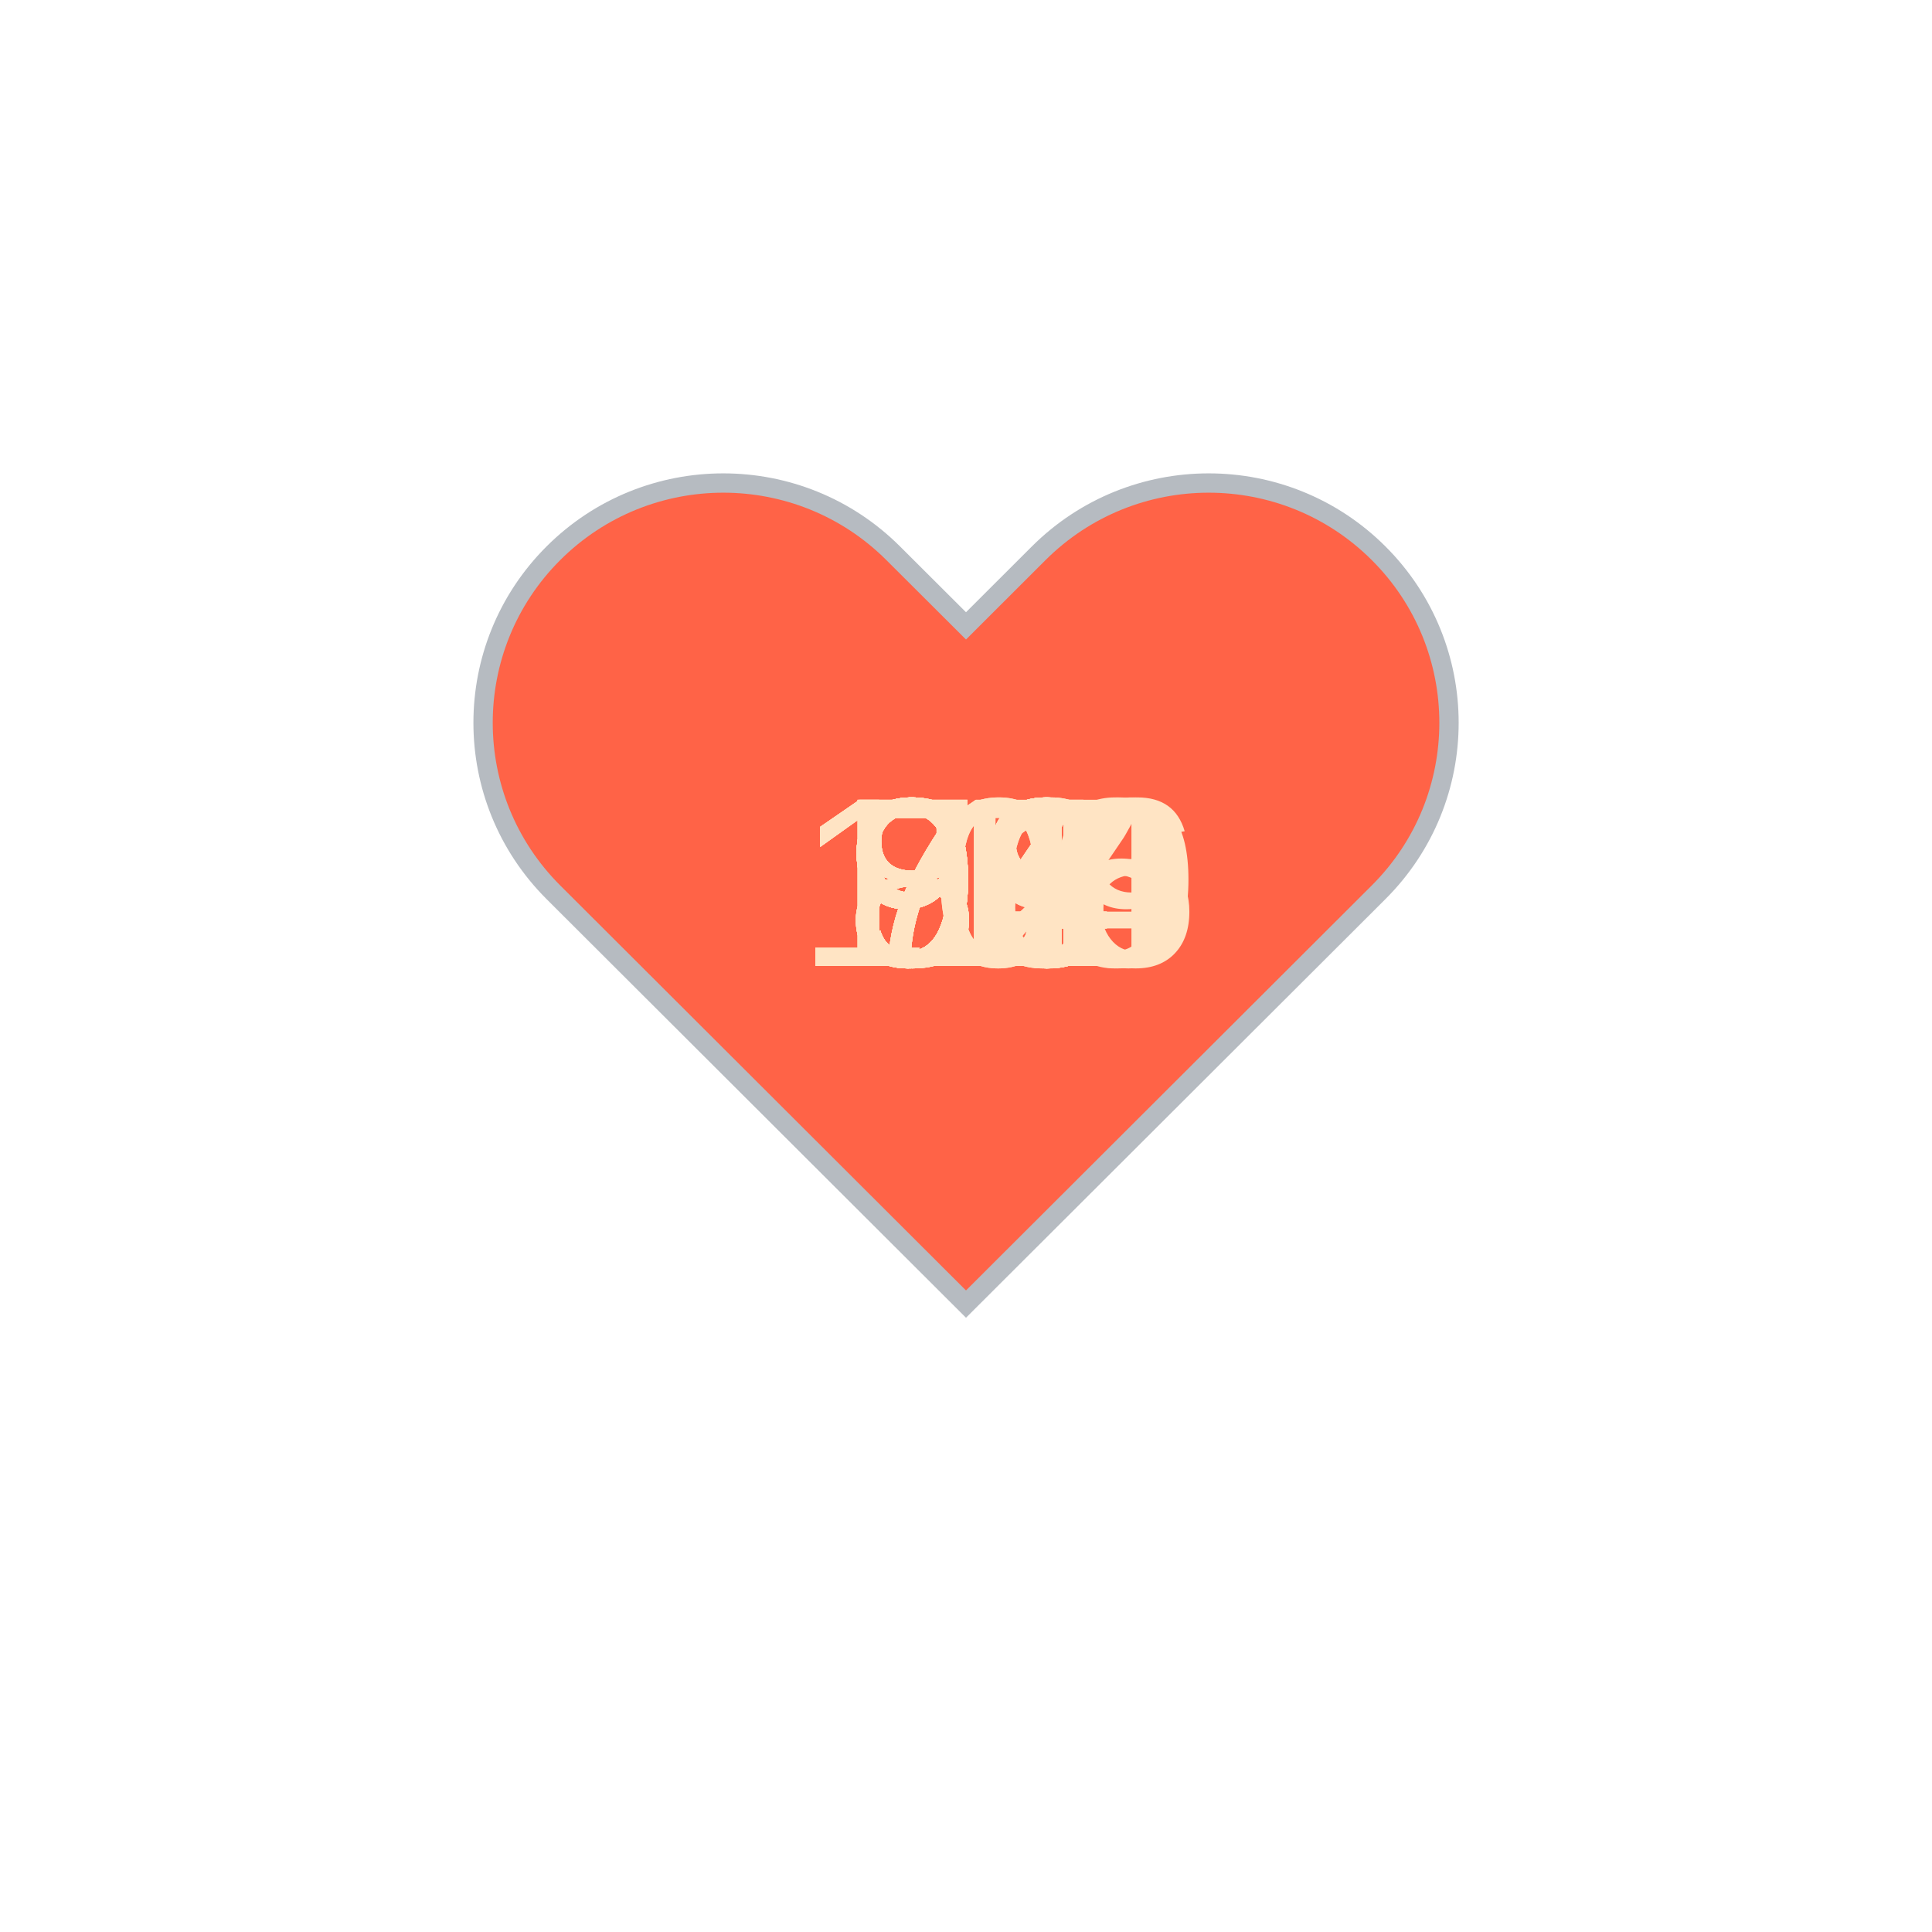
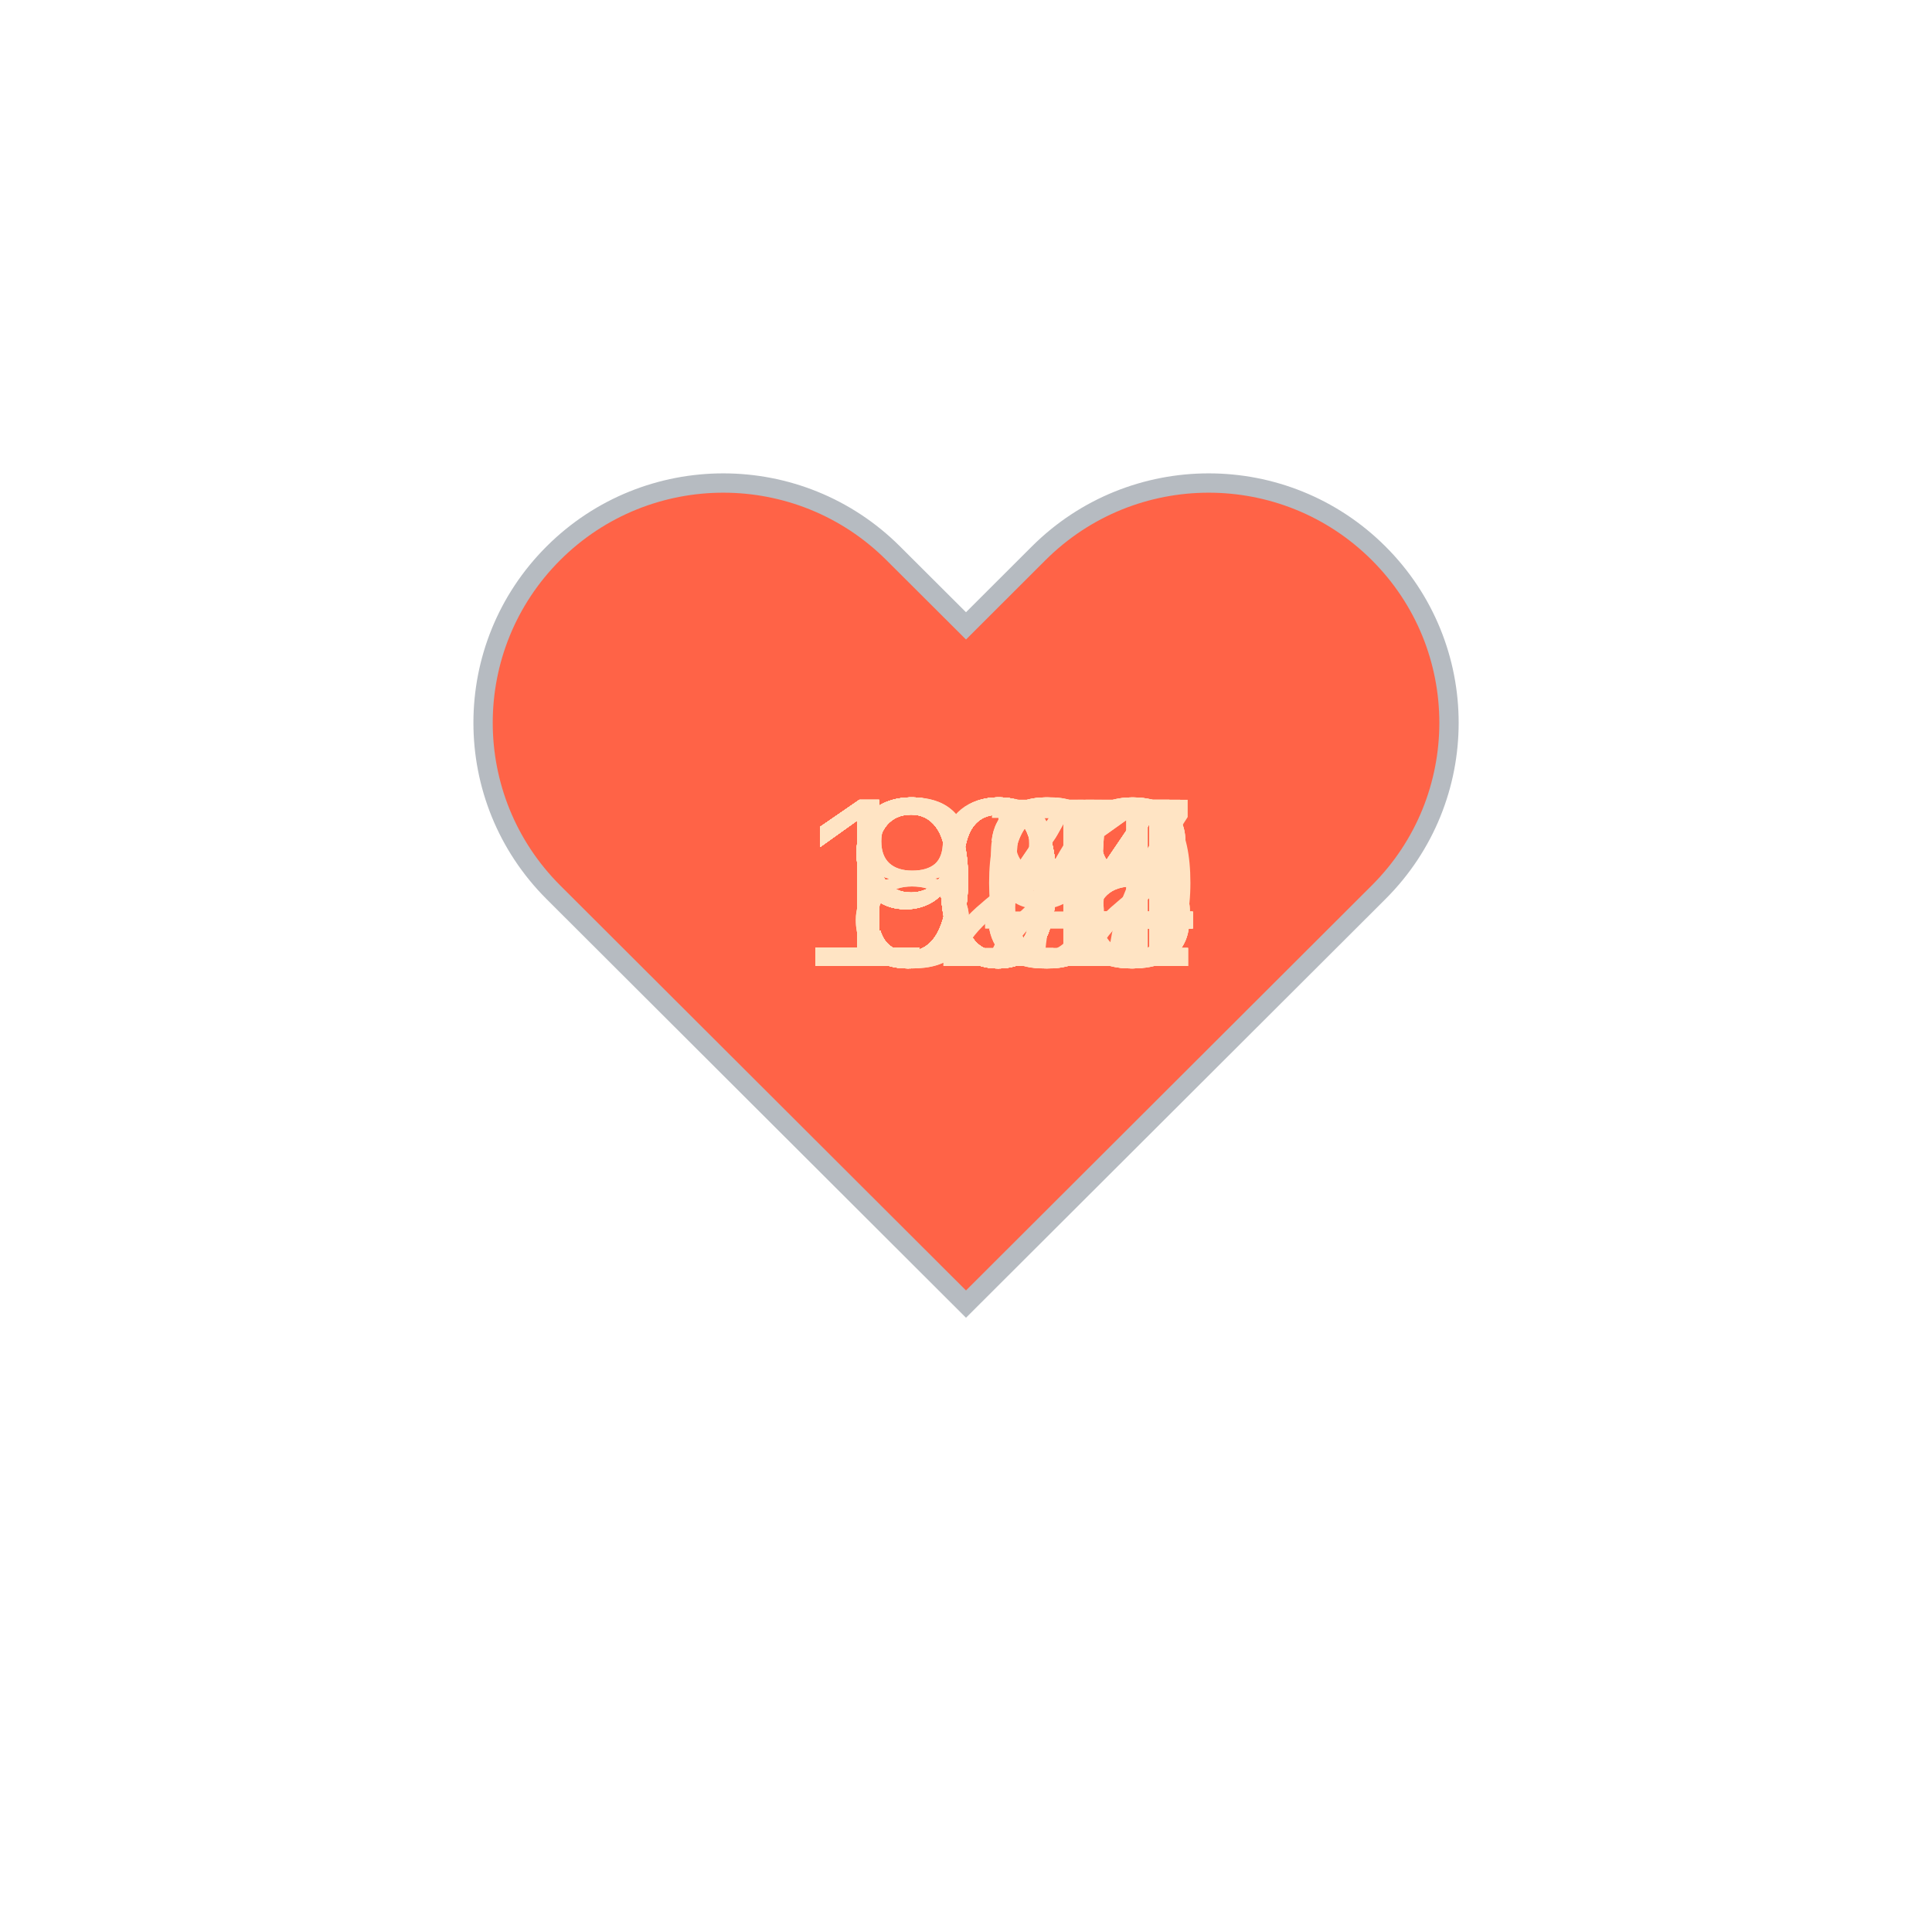
<svg xmlns="http://www.w3.org/2000/svg" baseProfile="full" height="150" version="1.1" viewBox="0,0,200,200" width="150">
  <defs />
  <g transform="translate(100 100)">
    <path d="M92.71,7.27L92.71,7.27c-9.71-9.69-25.46-9.69-35.18,0L50,14.79l-7.54-7.52C32.75-2.42,17-2.42,7.29,7.27v0 c-9.71,9.69-9.71,25.41,0,35.1L50,85l42.71-42.63C102.43,32.68,102.43,16.96,92.71,7.27z" fill="tomato" stroke="#B6BBC1" stroke-width="2" transform="translate(-50 -50)" />
    <animateTransform additive="sum" attributeName="transform" dur="1.2s" repeatCount="indefinite" type="scale" values="1; 1.5; 1.25; 1.5; 1.5; 1;" />
-     <text fill="bisque" style="font-size:25px; font-family:Arial" transform="translate(-12.5 0)">78<animate attributeName="visibility" dur="36.0s" keyTimes="0;0.03;0.07;0.1;0.13;0.17;0.2;0.23;0.27;0.3;0.33;0.37;0.4;0.43;0.47;0.5;0.53;0.57;0.6;0.63;0.67;0.7;0.73;0.77;0.8;0.83;0.87;0.9;0.93;0.97;1.0" repeatCount="indefinite" values="visible;hidden;hidden;hidden;hidden;hidden;hidden;hidden;hidden;hidden;hidden;hidden;hidden;hidden;hidden;hidden;hidden;hidden;hidden;hidden;hidden;hidden;hidden;hidden;hidden;hidden;hidden;hidden;hidden;hidden;hidden" />
+     <text fill="bisque" style="font-size:25px; font-family:Arial" transform="translate(-12.5 0)">96<animate attributeName="visibility" dur="36.0s" keyTimes="0;0.03;0.07;0.1;0.13;0.17;0.2;0.23;0.27;0.3;0.33;0.37;0.4;0.43;0.47;0.5;0.53;0.57;0.6;0.63;0.67;0.7;0.73;0.77;0.8;0.83;0.87;0.9;0.93;0.97;1.0" repeatCount="indefinite" values="visible;hidden;hidden;hidden;hidden;hidden;hidden;hidden;hidden;hidden;hidden;hidden;hidden;hidden;hidden;hidden;hidden;hidden;hidden;hidden;hidden;hidden;hidden;hidden;hidden;hidden;hidden;hidden;hidden;hidden;hidden" />
    </text>
-     <text fill="bisque" style="font-size:25px; font-family:Arial" transform="translate(-12.5 0)">73<animate attributeName="visibility" dur="36.0s" keyTimes="0;0.03;0.07;0.1;0.13;0.17;0.2;0.23;0.27;0.3;0.33;0.37;0.4;0.43;0.47;0.5;0.53;0.57;0.6;0.63;0.67;0.7;0.73;0.77;0.8;0.83;0.87;0.9;0.93;0.97;1.0" repeatCount="indefinite" values="hidden;visible;hidden;hidden;hidden;hidden;hidden;hidden;hidden;hidden;hidden;hidden;hidden;hidden;hidden;hidden;hidden;hidden;hidden;hidden;hidden;hidden;hidden;hidden;hidden;hidden;hidden;hidden;hidden;hidden;hidden" />
+     <text fill="bisque" style="font-size:25px; font-family:Arial" transform="translate(-17.5 0)">105<animate attributeName="visibility" dur="36.0s" keyTimes="0;0.03;0.07;0.1;0.13;0.17;0.2;0.23;0.27;0.3;0.33;0.37;0.4;0.43;0.47;0.5;0.53;0.57;0.6;0.63;0.67;0.7;0.73;0.77;0.8;0.83;0.87;0.9;0.93;0.97;1.0" repeatCount="indefinite" values="hidden;visible;hidden;hidden;hidden;hidden;hidden;hidden;hidden;hidden;hidden;hidden;hidden;hidden;hidden;hidden;hidden;hidden;hidden;hidden;hidden;hidden;hidden;hidden;hidden;hidden;hidden;hidden;hidden;hidden;hidden" />
    </text>
-     <text fill="bisque" style="font-size:25px; font-family:Arial" transform="translate(-12.5 0)">78<animate attributeName="visibility" dur="36.0s" keyTimes="0;0.03;0.07;0.1;0.13;0.17;0.2;0.23;0.27;0.3;0.33;0.37;0.4;0.43;0.47;0.5;0.53;0.57;0.6;0.63;0.67;0.7;0.73;0.77;0.8;0.83;0.87;0.9;0.93;0.97;1.0" repeatCount="indefinite" values="hidden;hidden;visible;hidden;hidden;hidden;hidden;hidden;hidden;hidden;hidden;hidden;hidden;hidden;hidden;hidden;hidden;hidden;hidden;hidden;hidden;hidden;hidden;hidden;hidden;hidden;hidden;hidden;hidden;hidden;hidden" />
+     <text fill="bisque" style="font-size:25px; font-family:Arial" transform="translate(-17.5 0)">104<animate attributeName="visibility" dur="36.0s" keyTimes="0;0.03;0.07;0.1;0.13;0.17;0.2;0.23;0.27;0.3;0.33;0.37;0.4;0.43;0.47;0.5;0.53;0.57;0.6;0.63;0.67;0.7;0.73;0.77;0.8;0.83;0.87;0.9;0.93;0.97;1.0" repeatCount="indefinite" values="hidden;hidden;visible;hidden;hidden;hidden;hidden;hidden;hidden;hidden;hidden;hidden;hidden;hidden;hidden;hidden;hidden;hidden;hidden;hidden;hidden;hidden;hidden;hidden;hidden;hidden;hidden;hidden;hidden;hidden;hidden" />
    </text>
-     <text fill="bisque" style="font-size:25px; font-family:Arial" transform="translate(-12.5 0)">84<animate attributeName="visibility" dur="36.0s" keyTimes="0;0.03;0.07;0.1;0.13;0.17;0.2;0.23;0.27;0.3;0.33;0.37;0.4;0.43;0.47;0.5;0.53;0.57;0.6;0.63;0.67;0.7;0.73;0.77;0.8;0.83;0.87;0.9;0.93;0.97;1.0" repeatCount="indefinite" values="hidden;hidden;hidden;visible;hidden;hidden;hidden;hidden;hidden;hidden;hidden;hidden;hidden;hidden;hidden;hidden;hidden;hidden;hidden;hidden;hidden;hidden;hidden;hidden;hidden;hidden;hidden;hidden;hidden;hidden;hidden" />
+     <text fill="bisque" style="font-size:25px; font-family:Arial" transform="translate(-12.5 0)">93<animate attributeName="visibility" dur="36.0s" keyTimes="0;0.03;0.07;0.1;0.13;0.17;0.2;0.23;0.27;0.3;0.33;0.37;0.4;0.43;0.47;0.5;0.53;0.57;0.6;0.63;0.67;0.7;0.73;0.77;0.8;0.83;0.87;0.9;0.93;0.97;1.0" repeatCount="indefinite" values="hidden;hidden;hidden;visible;hidden;hidden;hidden;hidden;hidden;hidden;hidden;hidden;hidden;hidden;hidden;hidden;hidden;hidden;hidden;hidden;hidden;hidden;hidden;hidden;hidden;hidden;hidden;hidden;hidden;hidden;hidden" />
    </text>
-     <text fill="bisque" style="font-size:25px; font-family:Arial" transform="translate(-12.5 0)">84<animate attributeName="visibility" dur="36.0s" keyTimes="0;0.03;0.07;0.1;0.13;0.17;0.2;0.23;0.27;0.3;0.33;0.37;0.4;0.43;0.47;0.5;0.53;0.57;0.6;0.63;0.67;0.7;0.73;0.77;0.8;0.83;0.87;0.9;0.93;0.97;1.0" repeatCount="indefinite" values="hidden;hidden;hidden;hidden;visible;hidden;hidden;hidden;hidden;hidden;hidden;hidden;hidden;hidden;hidden;hidden;hidden;hidden;hidden;hidden;hidden;hidden;hidden;hidden;hidden;hidden;hidden;hidden;hidden;hidden;hidden" />
+     <text fill="bisque" style="font-size:25px; font-family:Arial" transform="translate(-12.5 0)">96<animate attributeName="visibility" dur="36.0s" keyTimes="0;0.03;0.07;0.1;0.13;0.17;0.2;0.23;0.27;0.3;0.33;0.37;0.4;0.43;0.47;0.5;0.53;0.57;0.6;0.63;0.67;0.7;0.73;0.77;0.8;0.83;0.87;0.9;0.93;0.97;1.0" repeatCount="indefinite" values="hidden;hidden;hidden;hidden;visible;hidden;hidden;hidden;hidden;hidden;hidden;hidden;hidden;hidden;hidden;hidden;hidden;hidden;hidden;hidden;hidden;hidden;hidden;hidden;hidden;hidden;hidden;hidden;hidden;hidden;hidden" />
    </text>
-     <text fill="bisque" style="font-size:25px; font-family:Arial" transform="translate(-12.5 0)">80<animate attributeName="visibility" dur="36.0s" keyTimes="0;0.03;0.07;0.1;0.13;0.17;0.2;0.23;0.27;0.3;0.33;0.37;0.4;0.43;0.47;0.5;0.53;0.57;0.6;0.63;0.67;0.7;0.73;0.77;0.8;0.83;0.87;0.9;0.93;0.97;1.0" repeatCount="indefinite" values="hidden;hidden;hidden;hidden;hidden;visible;hidden;hidden;hidden;hidden;hidden;hidden;hidden;hidden;hidden;hidden;hidden;hidden;hidden;hidden;hidden;hidden;hidden;hidden;hidden;hidden;hidden;hidden;hidden;hidden;hidden" />
+     <text fill="bisque" style="font-size:25px; font-family:Arial" transform="translate(-17.5 0)">124<animate attributeName="visibility" dur="36.0s" keyTimes="0;0.03;0.07;0.1;0.13;0.17;0.2;0.23;0.27;0.3;0.33;0.37;0.4;0.43;0.47;0.5;0.53;0.57;0.6;0.63;0.67;0.7;0.73;0.77;0.8;0.83;0.87;0.9;0.93;0.97;1.0" repeatCount="indefinite" values="hidden;hidden;hidden;hidden;hidden;visible;hidden;hidden;hidden;hidden;hidden;hidden;hidden;hidden;hidden;hidden;hidden;hidden;hidden;hidden;hidden;hidden;hidden;hidden;hidden;hidden;hidden;hidden;hidden;hidden;hidden" />
    </text>
-     <text fill="bisque" style="font-size:25px; font-family:Arial" transform="translate(-12.5 0)">84<animate attributeName="visibility" dur="36.0s" keyTimes="0;0.03;0.07;0.1;0.13;0.17;0.2;0.23;0.27;0.3;0.33;0.37;0.4;0.43;0.47;0.5;0.53;0.57;0.6;0.63;0.67;0.7;0.73;0.77;0.8;0.83;0.87;0.9;0.93;0.97;1.0" repeatCount="indefinite" values="hidden;hidden;hidden;hidden;hidden;hidden;visible;hidden;hidden;hidden;hidden;hidden;hidden;hidden;hidden;hidden;hidden;hidden;hidden;hidden;hidden;hidden;hidden;hidden;hidden;hidden;hidden;hidden;hidden;hidden;hidden" />
+     <text fill="bisque" style="font-size:25px; font-family:Arial" transform="translate(-17.5 0)">105<animate attributeName="visibility" dur="36.0s" keyTimes="0;0.03;0.07;0.1;0.13;0.17;0.2;0.23;0.27;0.3;0.33;0.37;0.4;0.43;0.47;0.5;0.53;0.57;0.6;0.63;0.67;0.7;0.73;0.77;0.8;0.83;0.87;0.9;0.93;0.97;1.0" repeatCount="indefinite" values="hidden;hidden;hidden;hidden;hidden;hidden;visible;hidden;hidden;hidden;hidden;hidden;hidden;hidden;hidden;hidden;hidden;hidden;hidden;hidden;hidden;hidden;hidden;hidden;hidden;hidden;hidden;hidden;hidden;hidden;hidden" />
    </text>
-     <text fill="bisque" style="font-size:25px; font-family:Arial" transform="translate(-12.5 0)">79<animate attributeName="visibility" dur="36.0s" keyTimes="0;0.03;0.07;0.1;0.13;0.17;0.2;0.23;0.27;0.3;0.33;0.37;0.4;0.43;0.47;0.5;0.53;0.57;0.6;0.63;0.67;0.7;0.73;0.77;0.8;0.83;0.87;0.9;0.93;0.97;1.0" repeatCount="indefinite" values="hidden;hidden;hidden;hidden;hidden;hidden;hidden;visible;hidden;hidden;hidden;hidden;hidden;hidden;hidden;hidden;hidden;hidden;hidden;hidden;hidden;hidden;hidden;hidden;hidden;hidden;hidden;hidden;hidden;hidden;hidden" />
+     <text fill="bisque" style="font-size:25px; font-family:Arial" transform="translate(-17.5 0)">104<animate attributeName="visibility" dur="36.0s" keyTimes="0;0.03;0.07;0.1;0.13;0.17;0.2;0.23;0.27;0.3;0.33;0.37;0.4;0.43;0.47;0.5;0.53;0.57;0.6;0.63;0.67;0.7;0.73;0.77;0.8;0.83;0.87;0.9;0.93;0.97;1.0" repeatCount="indefinite" values="hidden;hidden;hidden;hidden;hidden;hidden;hidden;visible;hidden;hidden;hidden;hidden;hidden;hidden;hidden;hidden;hidden;hidden;hidden;hidden;hidden;hidden;hidden;hidden;hidden;hidden;hidden;hidden;hidden;hidden;hidden" />
    </text>
-     <text fill="bisque" style="font-size:25px; font-family:Arial" transform="translate(-12.5 0)">79<animate attributeName="visibility" dur="36.0s" keyTimes="0;0.03;0.07;0.1;0.13;0.17;0.2;0.23;0.27;0.3;0.33;0.37;0.4;0.43;0.47;0.5;0.53;0.57;0.6;0.63;0.67;0.7;0.73;0.77;0.8;0.83;0.87;0.9;0.93;0.97;1.0" repeatCount="indefinite" values="hidden;hidden;hidden;hidden;hidden;hidden;hidden;hidden;visible;hidden;hidden;hidden;hidden;hidden;hidden;hidden;hidden;hidden;hidden;hidden;hidden;hidden;hidden;hidden;hidden;hidden;hidden;hidden;hidden;hidden;hidden" />
+     <text fill="bisque" style="font-size:25px; font-family:Arial" transform="translate(-17.5 0)">105<animate attributeName="visibility" dur="36.0s" keyTimes="0;0.03;0.07;0.1;0.13;0.17;0.2;0.23;0.27;0.3;0.33;0.37;0.4;0.43;0.47;0.5;0.53;0.57;0.6;0.63;0.67;0.7;0.73;0.77;0.8;0.83;0.87;0.9;0.93;0.97;1.0" repeatCount="indefinite" values="hidden;hidden;hidden;hidden;hidden;hidden;hidden;hidden;visible;hidden;hidden;hidden;hidden;hidden;hidden;hidden;hidden;hidden;hidden;hidden;hidden;hidden;hidden;hidden;hidden;hidden;hidden;hidden;hidden;hidden;hidden" />
    </text>
-     <text fill="bisque" style="font-size:25px; font-family:Arial" transform="translate(-12.5 0)">80<animate attributeName="visibility" dur="36.0s" keyTimes="0;0.03;0.07;0.1;0.13;0.17;0.2;0.23;0.27;0.3;0.33;0.37;0.4;0.43;0.47;0.5;0.53;0.57;0.6;0.63;0.67;0.7;0.73;0.77;0.8;0.83;0.87;0.9;0.93;0.97;1.0" repeatCount="indefinite" values="hidden;hidden;hidden;hidden;hidden;hidden;hidden;hidden;hidden;visible;hidden;hidden;hidden;hidden;hidden;hidden;hidden;hidden;hidden;hidden;hidden;hidden;hidden;hidden;hidden;hidden;hidden;hidden;hidden;hidden;hidden" />
+     <text fill="bisque" style="font-size:25px; font-family:Arial" transform="translate(-17.5 0)">107<animate attributeName="visibility" dur="36.0s" keyTimes="0;0.03;0.07;0.1;0.13;0.17;0.2;0.23;0.27;0.3;0.33;0.37;0.4;0.43;0.47;0.5;0.53;0.57;0.6;0.63;0.67;0.7;0.73;0.77;0.8;0.83;0.87;0.9;0.93;0.97;1.0" repeatCount="indefinite" values="hidden;hidden;hidden;hidden;hidden;hidden;hidden;hidden;hidden;visible;hidden;hidden;hidden;hidden;hidden;hidden;hidden;hidden;hidden;hidden;hidden;hidden;hidden;hidden;hidden;hidden;hidden;hidden;hidden;hidden;hidden" />
    </text>
-     <text fill="bisque" style="font-size:25px; font-family:Arial" transform="translate(-12.5 0)">83<animate attributeName="visibility" dur="36.0s" keyTimes="0;0.03;0.07;0.1;0.13;0.17;0.2;0.23;0.27;0.3;0.33;0.37;0.4;0.43;0.47;0.5;0.53;0.57;0.6;0.63;0.67;0.7;0.73;0.77;0.8;0.83;0.87;0.9;0.93;0.97;1.0" repeatCount="indefinite" values="hidden;hidden;hidden;hidden;hidden;hidden;hidden;hidden;hidden;hidden;visible;hidden;hidden;hidden;hidden;hidden;hidden;hidden;hidden;hidden;hidden;hidden;hidden;hidden;hidden;hidden;hidden;hidden;hidden;hidden;hidden" />
+     <text fill="bisque" style="font-size:25px; font-family:Arial" transform="translate(-17.5 0)">108<animate attributeName="visibility" dur="36.0s" keyTimes="0;0.03;0.07;0.1;0.13;0.17;0.2;0.23;0.27;0.3;0.33;0.37;0.4;0.43;0.47;0.5;0.53;0.57;0.6;0.63;0.67;0.7;0.73;0.77;0.8;0.83;0.87;0.9;0.93;0.97;1.0" repeatCount="indefinite" values="hidden;hidden;hidden;hidden;hidden;hidden;hidden;hidden;hidden;hidden;visible;hidden;hidden;hidden;hidden;hidden;hidden;hidden;hidden;hidden;hidden;hidden;hidden;hidden;hidden;hidden;hidden;hidden;hidden;hidden;hidden" />
    </text>
-     <text fill="bisque" style="font-size:25px; font-family:Arial" transform="translate(-12.5 0)">78<animate attributeName="visibility" dur="36.0s" keyTimes="0;0.03;0.07;0.1;0.13;0.17;0.2;0.23;0.27;0.3;0.33;0.37;0.4;0.43;0.47;0.5;0.53;0.57;0.6;0.63;0.67;0.7;0.73;0.77;0.8;0.83;0.87;0.9;0.93;0.97;1.0" repeatCount="indefinite" values="hidden;hidden;hidden;hidden;hidden;hidden;hidden;hidden;hidden;hidden;hidden;visible;hidden;hidden;hidden;hidden;hidden;hidden;hidden;hidden;hidden;hidden;hidden;hidden;hidden;hidden;hidden;hidden;hidden;hidden;hidden" />
+     <text fill="bisque" style="font-size:25px; font-family:Arial" transform="translate(-17.5 0)">108<animate attributeName="visibility" dur="36.0s" keyTimes="0;0.03;0.07;0.1;0.13;0.17;0.2;0.23;0.27;0.3;0.33;0.37;0.4;0.43;0.47;0.5;0.53;0.57;0.6;0.63;0.67;0.7;0.73;0.77;0.8;0.83;0.87;0.9;0.93;0.97;1.0" repeatCount="indefinite" values="hidden;hidden;hidden;hidden;hidden;hidden;hidden;hidden;hidden;hidden;hidden;visible;hidden;hidden;hidden;hidden;hidden;hidden;hidden;hidden;hidden;hidden;hidden;hidden;hidden;hidden;hidden;hidden;hidden;hidden;hidden" />
    </text>
-     <text fill="bisque" style="font-size:25px; font-family:Arial" transform="translate(-17.5 0)">114<animate attributeName="visibility" dur="36.0s" keyTimes="0;0.03;0.07;0.1;0.13;0.17;0.2;0.23;0.27;0.3;0.33;0.37;0.4;0.43;0.47;0.5;0.53;0.57;0.6;0.63;0.67;0.7;0.73;0.77;0.8;0.83;0.87;0.9;0.93;0.97;1.0" repeatCount="indefinite" values="hidden;hidden;hidden;hidden;hidden;hidden;hidden;hidden;hidden;hidden;hidden;hidden;visible;hidden;hidden;hidden;hidden;hidden;hidden;hidden;hidden;hidden;hidden;hidden;hidden;hidden;hidden;hidden;hidden;hidden;hidden" />
+     <text fill="bisque" style="font-size:25px; font-family:Arial" transform="translate(-17.5 0)">108<animate attributeName="visibility" dur="36.0s" keyTimes="0;0.03;0.07;0.1;0.13;0.17;0.2;0.23;0.27;0.3;0.33;0.37;0.4;0.43;0.47;0.5;0.53;0.57;0.6;0.63;0.67;0.7;0.73;0.77;0.8;0.83;0.87;0.9;0.93;0.97;1.0" repeatCount="indefinite" values="hidden;hidden;hidden;hidden;hidden;hidden;hidden;hidden;hidden;hidden;hidden;hidden;visible;hidden;hidden;hidden;hidden;hidden;hidden;hidden;hidden;hidden;hidden;hidden;hidden;hidden;hidden;hidden;hidden;hidden;hidden" />
    </text>
-     <text fill="bisque" style="font-size:25px; font-family:Arial" transform="translate(-17.5 0)">116<animate attributeName="visibility" dur="36.0s" keyTimes="0;0.03;0.07;0.1;0.13;0.17;0.2;0.23;0.27;0.3;0.33;0.37;0.4;0.43;0.47;0.5;0.53;0.57;0.6;0.63;0.67;0.7;0.73;0.77;0.8;0.83;0.87;0.9;0.93;0.97;1.0" repeatCount="indefinite" values="hidden;hidden;hidden;hidden;hidden;hidden;hidden;hidden;hidden;hidden;hidden;hidden;hidden;visible;hidden;hidden;hidden;hidden;hidden;hidden;hidden;hidden;hidden;hidden;hidden;hidden;hidden;hidden;hidden;hidden;hidden" />
+     <text fill="bisque" style="font-size:25px; font-family:Arial" transform="translate(-17.5 0)">104<animate attributeName="visibility" dur="36.0s" keyTimes="0;0.03;0.07;0.1;0.13;0.17;0.2;0.23;0.27;0.3;0.33;0.37;0.4;0.43;0.47;0.5;0.53;0.57;0.6;0.63;0.67;0.7;0.73;0.77;0.8;0.83;0.87;0.9;0.93;0.97;1.0" repeatCount="indefinite" values="hidden;hidden;hidden;hidden;hidden;hidden;hidden;hidden;hidden;hidden;hidden;hidden;hidden;visible;hidden;hidden;hidden;hidden;hidden;hidden;hidden;hidden;hidden;hidden;hidden;hidden;hidden;hidden;hidden;hidden;hidden" />
    </text>
-     <text fill="bisque" style="font-size:25px; font-family:Arial" transform="translate(-17.5 0)">109<animate attributeName="visibility" dur="36.0s" keyTimes="0;0.03;0.07;0.1;0.13;0.17;0.2;0.23;0.27;0.3;0.33;0.37;0.4;0.43;0.47;0.5;0.53;0.57;0.6;0.63;0.67;0.7;0.73;0.77;0.8;0.83;0.87;0.9;0.93;0.97;1.0" repeatCount="indefinite" values="hidden;hidden;hidden;hidden;hidden;hidden;hidden;hidden;hidden;hidden;hidden;hidden;hidden;hidden;visible;hidden;hidden;hidden;hidden;hidden;hidden;hidden;hidden;hidden;hidden;hidden;hidden;hidden;hidden;hidden;hidden" />
+     <text fill="bisque" style="font-size:25px; font-family:Arial" transform="translate(-17.5 0)">104<animate attributeName="visibility" dur="36.0s" keyTimes="0;0.03;0.07;0.1;0.13;0.17;0.2;0.23;0.27;0.3;0.33;0.37;0.4;0.43;0.47;0.5;0.53;0.57;0.6;0.63;0.67;0.7;0.73;0.77;0.8;0.83;0.87;0.9;0.93;0.97;1.0" repeatCount="indefinite" values="hidden;hidden;hidden;hidden;hidden;hidden;hidden;hidden;hidden;hidden;hidden;hidden;hidden;hidden;visible;hidden;hidden;hidden;hidden;hidden;hidden;hidden;hidden;hidden;hidden;hidden;hidden;hidden;hidden;hidden;hidden" />
    </text>
-     <text fill="bisque" style="font-size:25px; font-family:Arial" transform="translate(-12.5 0)">97<animate attributeName="visibility" dur="36.0s" keyTimes="0;0.03;0.07;0.1;0.13;0.17;0.2;0.23;0.27;0.3;0.33;0.37;0.4;0.43;0.47;0.5;0.53;0.57;0.6;0.63;0.67;0.7;0.73;0.77;0.8;0.83;0.87;0.9;0.93;0.97;1.0" repeatCount="indefinite" values="hidden;hidden;hidden;hidden;hidden;hidden;hidden;hidden;hidden;hidden;hidden;hidden;hidden;hidden;hidden;visible;hidden;hidden;hidden;hidden;hidden;hidden;hidden;hidden;hidden;hidden;hidden;hidden;hidden;hidden;hidden" />
+     <text fill="bisque" style="font-size:25px; font-family:Arial" transform="translate(-17.5 0)">104<animate attributeName="visibility" dur="36.0s" keyTimes="0;0.03;0.07;0.1;0.13;0.17;0.2;0.23;0.27;0.3;0.33;0.37;0.4;0.43;0.47;0.5;0.53;0.57;0.6;0.63;0.67;0.7;0.73;0.77;0.8;0.83;0.87;0.9;0.93;0.97;1.0" repeatCount="indefinite" values="hidden;hidden;hidden;hidden;hidden;hidden;hidden;hidden;hidden;hidden;hidden;hidden;hidden;hidden;hidden;visible;hidden;hidden;hidden;hidden;hidden;hidden;hidden;hidden;hidden;hidden;hidden;hidden;hidden;hidden;hidden" />
    </text>
-     <text fill="bisque" style="font-size:25px; font-family:Arial" transform="translate(-12.5 0)">94<animate attributeName="visibility" dur="36.0s" keyTimes="0;0.03;0.07;0.1;0.13;0.17;0.2;0.23;0.27;0.3;0.33;0.37;0.4;0.43;0.47;0.5;0.53;0.57;0.6;0.63;0.67;0.7;0.73;0.77;0.8;0.83;0.87;0.9;0.93;0.97;1.0" repeatCount="indefinite" values="hidden;hidden;hidden;hidden;hidden;hidden;hidden;hidden;hidden;hidden;hidden;hidden;hidden;hidden;hidden;hidden;visible;hidden;hidden;hidden;hidden;hidden;hidden;hidden;hidden;hidden;hidden;hidden;hidden;hidden;hidden" />
+     <text fill="bisque" style="font-size:25px; font-family:Arial" transform="translate(-12.5 0)">97<animate attributeName="visibility" dur="36.0s" keyTimes="0;0.03;0.07;0.1;0.13;0.17;0.2;0.23;0.27;0.3;0.33;0.37;0.4;0.43;0.47;0.5;0.53;0.57;0.6;0.63;0.67;0.7;0.73;0.77;0.8;0.83;0.87;0.9;0.93;0.97;1.0" repeatCount="indefinite" values="hidden;hidden;hidden;hidden;hidden;hidden;hidden;hidden;hidden;hidden;hidden;hidden;hidden;hidden;hidden;hidden;visible;hidden;hidden;hidden;hidden;hidden;hidden;hidden;hidden;hidden;hidden;hidden;hidden;hidden;hidden" />
    </text>
-     <text fill="bisque" style="font-size:25px; font-family:Arial" transform="translate(-12.5 0)">92<animate attributeName="visibility" dur="36.0s" keyTimes="0;0.03;0.07;0.1;0.13;0.17;0.2;0.23;0.27;0.3;0.33;0.37;0.4;0.43;0.47;0.5;0.53;0.57;0.6;0.63;0.67;0.7;0.73;0.77;0.8;0.83;0.87;0.9;0.93;0.97;1.0" repeatCount="indefinite" values="hidden;hidden;hidden;hidden;hidden;hidden;hidden;hidden;hidden;hidden;hidden;hidden;hidden;hidden;hidden;hidden;hidden;visible;hidden;hidden;hidden;hidden;hidden;hidden;hidden;hidden;hidden;hidden;hidden;hidden;hidden" />
+     <text fill="bisque" style="font-size:25px; font-family:Arial" transform="translate(-12.5 0)">99<animate attributeName="visibility" dur="36.0s" keyTimes="0;0.03;0.07;0.1;0.13;0.17;0.2;0.23;0.27;0.3;0.33;0.37;0.4;0.43;0.47;0.5;0.53;0.57;0.6;0.63;0.67;0.7;0.73;0.77;0.8;0.83;0.87;0.9;0.93;0.97;1.0" repeatCount="indefinite" values="hidden;hidden;hidden;hidden;hidden;hidden;hidden;hidden;hidden;hidden;hidden;hidden;hidden;hidden;hidden;hidden;hidden;visible;hidden;hidden;hidden;hidden;hidden;hidden;hidden;hidden;hidden;hidden;hidden;hidden;hidden" />
    </text>
-     <text fill="bisque" style="font-size:25px; font-family:Arial" transform="translate(-12.5 0)">92<animate attributeName="visibility" dur="36.0s" keyTimes="0;0.03;0.07;0.1;0.13;0.17;0.2;0.23;0.27;0.3;0.33;0.37;0.4;0.43;0.47;0.5;0.53;0.57;0.6;0.63;0.67;0.7;0.73;0.77;0.8;0.83;0.87;0.9;0.93;0.97;1.0" repeatCount="indefinite" values="hidden;hidden;hidden;hidden;hidden;hidden;hidden;hidden;hidden;hidden;hidden;hidden;hidden;hidden;hidden;hidden;hidden;hidden;visible;hidden;hidden;hidden;hidden;hidden;hidden;hidden;hidden;hidden;hidden;hidden;hidden" />
+     <text fill="bisque" style="font-size:25px; font-family:Arial" transform="translate(-17.5 0)">101<animate attributeName="visibility" dur="36.0s" keyTimes="0;0.03;0.07;0.1;0.13;0.17;0.2;0.23;0.27;0.3;0.33;0.37;0.4;0.43;0.47;0.5;0.53;0.57;0.6;0.63;0.67;0.7;0.73;0.77;0.8;0.83;0.87;0.9;0.93;0.97;1.0" repeatCount="indefinite" values="hidden;hidden;hidden;hidden;hidden;hidden;hidden;hidden;hidden;hidden;hidden;hidden;hidden;hidden;hidden;hidden;hidden;hidden;visible;hidden;hidden;hidden;hidden;hidden;hidden;hidden;hidden;hidden;hidden;hidden;hidden" />
    </text>
-     <text fill="bisque" style="font-size:25px; font-family:Arial" transform="translate(-12.5 0)">90<animate attributeName="visibility" dur="36.0s" keyTimes="0;0.03;0.07;0.1;0.13;0.17;0.2;0.23;0.27;0.3;0.33;0.37;0.4;0.43;0.47;0.5;0.53;0.57;0.6;0.63;0.67;0.7;0.73;0.77;0.8;0.83;0.87;0.9;0.93;0.97;1.0" repeatCount="indefinite" values="hidden;hidden;hidden;hidden;hidden;hidden;hidden;hidden;hidden;hidden;hidden;hidden;hidden;hidden;hidden;hidden;hidden;hidden;hidden;visible;hidden;hidden;hidden;hidden;hidden;hidden;hidden;hidden;hidden;hidden;hidden" />
+     <text fill="bisque" style="font-size:25px; font-family:Arial" transform="translate(-17.5 0)">102<animate attributeName="visibility" dur="36.0s" keyTimes="0;0.03;0.07;0.1;0.13;0.17;0.2;0.23;0.27;0.3;0.33;0.37;0.4;0.43;0.47;0.5;0.53;0.57;0.6;0.63;0.67;0.7;0.73;0.77;0.8;0.83;0.87;0.9;0.93;0.97;1.0" repeatCount="indefinite" values="hidden;hidden;hidden;hidden;hidden;hidden;hidden;hidden;hidden;hidden;hidden;hidden;hidden;hidden;hidden;hidden;hidden;hidden;hidden;visible;hidden;hidden;hidden;hidden;hidden;hidden;hidden;hidden;hidden;hidden;hidden" />
    </text>
-     <text fill="bisque" style="font-size:25px; font-family:Arial" transform="translate(-12.5 0)">91<animate attributeName="visibility" dur="36.0s" keyTimes="0;0.03;0.07;0.1;0.13;0.17;0.2;0.23;0.27;0.3;0.33;0.37;0.4;0.43;0.47;0.5;0.53;0.57;0.6;0.63;0.67;0.7;0.73;0.77;0.8;0.83;0.87;0.9;0.93;0.97;1.0" repeatCount="indefinite" values="hidden;hidden;hidden;hidden;hidden;hidden;hidden;hidden;hidden;hidden;hidden;hidden;hidden;hidden;hidden;hidden;hidden;hidden;hidden;hidden;visible;hidden;hidden;hidden;hidden;hidden;hidden;hidden;hidden;hidden;hidden" />
+     <text fill="bisque" style="font-size:25px; font-family:Arial" transform="translate(-17.5 0)">101<animate attributeName="visibility" dur="36.0s" keyTimes="0;0.03;0.07;0.1;0.13;0.17;0.2;0.23;0.27;0.3;0.33;0.37;0.4;0.43;0.47;0.5;0.53;0.57;0.6;0.63;0.67;0.7;0.73;0.77;0.8;0.83;0.87;0.9;0.93;0.97;1.0" repeatCount="indefinite" values="hidden;hidden;hidden;hidden;hidden;hidden;hidden;hidden;hidden;hidden;hidden;hidden;hidden;hidden;hidden;hidden;hidden;hidden;hidden;hidden;visible;hidden;hidden;hidden;hidden;hidden;hidden;hidden;hidden;hidden;hidden" />
    </text>
-     <text fill="bisque" style="font-size:25px; font-family:Arial" transform="translate(-12.5 0)">91<animate attributeName="visibility" dur="36.0s" keyTimes="0;0.03;0.07;0.1;0.13;0.17;0.2;0.23;0.27;0.3;0.33;0.37;0.4;0.43;0.47;0.5;0.53;0.57;0.6;0.63;0.67;0.7;0.73;0.77;0.8;0.83;0.87;0.9;0.93;0.97;1.0" repeatCount="indefinite" values="hidden;hidden;hidden;hidden;hidden;hidden;hidden;hidden;hidden;hidden;hidden;hidden;hidden;hidden;hidden;hidden;hidden;hidden;hidden;hidden;hidden;visible;hidden;hidden;hidden;hidden;hidden;hidden;hidden;hidden;hidden" />
+     <text fill="bisque" style="font-size:25px; font-family:Arial" transform="translate(-17.5 0)">100<animate attributeName="visibility" dur="36.0s" keyTimes="0;0.03;0.07;0.1;0.13;0.17;0.2;0.23;0.27;0.3;0.33;0.37;0.4;0.43;0.47;0.5;0.53;0.57;0.6;0.63;0.67;0.7;0.73;0.77;0.8;0.83;0.87;0.9;0.93;0.97;1.0" repeatCount="indefinite" values="hidden;hidden;hidden;hidden;hidden;hidden;hidden;hidden;hidden;hidden;hidden;hidden;hidden;hidden;hidden;hidden;hidden;hidden;hidden;hidden;hidden;visible;hidden;hidden;hidden;hidden;hidden;hidden;hidden;hidden;hidden" />
    </text>
-     <text fill="bisque" style="font-size:25px; font-family:Arial" transform="translate(-12.5 0)">93<animate attributeName="visibility" dur="36.0s" keyTimes="0;0.03;0.07;0.1;0.13;0.17;0.2;0.23;0.27;0.3;0.33;0.37;0.4;0.43;0.47;0.5;0.53;0.57;0.6;0.63;0.67;0.7;0.73;0.77;0.8;0.83;0.87;0.9;0.93;0.97;1.0" repeatCount="indefinite" values="hidden;hidden;hidden;hidden;hidden;hidden;hidden;hidden;hidden;hidden;hidden;hidden;hidden;hidden;hidden;hidden;hidden;hidden;hidden;hidden;hidden;hidden;visible;hidden;hidden;hidden;hidden;hidden;hidden;hidden;hidden" />
+     <text fill="bisque" style="font-size:25px; font-family:Arial" transform="translate(-12.5 0)">92<animate attributeName="visibility" dur="36.0s" keyTimes="0;0.03;0.07;0.1;0.13;0.17;0.2;0.23;0.27;0.3;0.33;0.37;0.4;0.43;0.47;0.5;0.53;0.57;0.6;0.63;0.67;0.7;0.73;0.77;0.8;0.83;0.87;0.9;0.93;0.97;1.0" repeatCount="indefinite" values="hidden;hidden;hidden;hidden;hidden;hidden;hidden;hidden;hidden;hidden;hidden;hidden;hidden;hidden;hidden;hidden;hidden;hidden;hidden;hidden;hidden;hidden;visible;hidden;hidden;hidden;hidden;hidden;hidden;hidden;hidden" />
    </text>
-     <text fill="bisque" style="font-size:25px; font-family:Arial" transform="translate(-12.5 0)">93<animate attributeName="visibility" dur="36.0s" keyTimes="0;0.03;0.07;0.1;0.13;0.17;0.2;0.23;0.27;0.3;0.33;0.37;0.4;0.43;0.47;0.5;0.53;0.57;0.6;0.63;0.67;0.7;0.73;0.77;0.8;0.83;0.87;0.9;0.93;0.97;1.0" repeatCount="indefinite" values="hidden;hidden;hidden;hidden;hidden;hidden;hidden;hidden;hidden;hidden;hidden;hidden;hidden;hidden;hidden;hidden;hidden;hidden;hidden;hidden;hidden;hidden;hidden;visible;hidden;hidden;hidden;hidden;hidden;hidden;hidden" />
+     <text fill="bisque" style="font-size:25px; font-family:Arial" transform="translate(-12.5 0)">95<animate attributeName="visibility" dur="36.0s" keyTimes="0;0.03;0.07;0.1;0.13;0.17;0.2;0.23;0.27;0.3;0.33;0.37;0.4;0.43;0.47;0.5;0.53;0.57;0.6;0.63;0.67;0.7;0.73;0.77;0.8;0.83;0.87;0.9;0.93;0.97;1.0" repeatCount="indefinite" values="hidden;hidden;hidden;hidden;hidden;hidden;hidden;hidden;hidden;hidden;hidden;hidden;hidden;hidden;hidden;hidden;hidden;hidden;hidden;hidden;hidden;hidden;hidden;visible;hidden;hidden;hidden;hidden;hidden;hidden;hidden" />
    </text>
-     <text fill="bisque" style="font-size:25px; font-family:Arial" transform="translate(-12.5 0)">98<animate attributeName="visibility" dur="36.0s" keyTimes="0;0.03;0.07;0.1;0.13;0.17;0.2;0.23;0.27;0.3;0.33;0.37;0.4;0.43;0.47;0.5;0.53;0.57;0.6;0.63;0.67;0.7;0.73;0.77;0.8;0.83;0.87;0.9;0.93;0.97;1.0" repeatCount="indefinite" values="hidden;hidden;hidden;hidden;hidden;hidden;hidden;hidden;hidden;hidden;hidden;hidden;hidden;hidden;hidden;hidden;hidden;hidden;hidden;hidden;hidden;hidden;hidden;hidden;visible;hidden;hidden;hidden;hidden;hidden;hidden" />
+     <text fill="bisque" style="font-size:25px; font-family:Arial" transform="translate(-12.5 0)">94<animate attributeName="visibility" dur="36.0s" keyTimes="0;0.03;0.07;0.1;0.13;0.17;0.2;0.23;0.27;0.3;0.33;0.37;0.4;0.43;0.47;0.5;0.53;0.57;0.6;0.63;0.67;0.7;0.73;0.77;0.8;0.83;0.87;0.9;0.93;0.97;1.0" repeatCount="indefinite" values="hidden;hidden;hidden;hidden;hidden;hidden;hidden;hidden;hidden;hidden;hidden;hidden;hidden;hidden;hidden;hidden;hidden;hidden;hidden;hidden;hidden;hidden;hidden;hidden;visible;hidden;hidden;hidden;hidden;hidden;hidden" />
    </text>
-     <text fill="bisque" style="font-size:25px; font-family:Arial" transform="translate(-12.5 0)">96<animate attributeName="visibility" dur="36.0s" keyTimes="0;0.03;0.07;0.1;0.13;0.17;0.2;0.23;0.27;0.3;0.33;0.37;0.4;0.43;0.47;0.5;0.53;0.57;0.6;0.63;0.67;0.7;0.73;0.77;0.8;0.83;0.87;0.9;0.93;0.97;1.0" repeatCount="indefinite" values="hidden;hidden;hidden;hidden;hidden;hidden;hidden;hidden;hidden;hidden;hidden;hidden;hidden;hidden;hidden;hidden;hidden;hidden;hidden;hidden;hidden;hidden;hidden;hidden;hidden;visible;hidden;hidden;hidden;hidden;hidden" />
+     <text fill="bisque" style="font-size:25px; font-family:Arial" transform="translate(-12.5 0)">95<animate attributeName="visibility" dur="36.0s" keyTimes="0;0.03;0.07;0.1;0.13;0.17;0.2;0.23;0.27;0.3;0.33;0.37;0.4;0.43;0.47;0.5;0.53;0.57;0.6;0.63;0.67;0.7;0.73;0.77;0.8;0.83;0.87;0.9;0.93;0.97;1.0" repeatCount="indefinite" values="hidden;hidden;hidden;hidden;hidden;hidden;hidden;hidden;hidden;hidden;hidden;hidden;hidden;hidden;hidden;hidden;hidden;hidden;hidden;hidden;hidden;hidden;hidden;hidden;hidden;visible;hidden;hidden;hidden;hidden;hidden" />
    </text>
-     <text fill="bisque" style="font-size:25px; font-family:Arial" transform="translate(-12.5 0)">96<animate attributeName="visibility" dur="36.0s" keyTimes="0;0.03;0.07;0.1;0.13;0.17;0.2;0.23;0.27;0.3;0.33;0.37;0.4;0.43;0.47;0.5;0.53;0.57;0.6;0.63;0.67;0.7;0.73;0.77;0.8;0.83;0.87;0.9;0.93;0.97;1.0" repeatCount="indefinite" values="hidden;hidden;hidden;hidden;hidden;hidden;hidden;hidden;hidden;hidden;hidden;hidden;hidden;hidden;hidden;hidden;hidden;hidden;hidden;hidden;hidden;hidden;hidden;hidden;hidden;hidden;visible;hidden;hidden;hidden;hidden" />
+     <text fill="bisque" style="font-size:25px; font-family:Arial" transform="translate(-12.5 0)">93<animate attributeName="visibility" dur="36.0s" keyTimes="0;0.03;0.07;0.1;0.13;0.17;0.2;0.23;0.27;0.3;0.33;0.37;0.4;0.43;0.47;0.5;0.53;0.57;0.6;0.63;0.67;0.7;0.73;0.77;0.8;0.83;0.87;0.9;0.93;0.97;1.0" repeatCount="indefinite" values="hidden;hidden;hidden;hidden;hidden;hidden;hidden;hidden;hidden;hidden;hidden;hidden;hidden;hidden;hidden;hidden;hidden;hidden;hidden;hidden;hidden;hidden;hidden;hidden;hidden;hidden;visible;hidden;hidden;hidden;hidden" />
    </text>
-     <text fill="bisque" style="font-size:25px; font-family:Arial" transform="translate(-12.5 0)">97<animate attributeName="visibility" dur="36.0s" keyTimes="0;0.03;0.07;0.1;0.13;0.17;0.2;0.23;0.27;0.3;0.33;0.37;0.4;0.43;0.47;0.5;0.53;0.57;0.6;0.63;0.67;0.7;0.73;0.77;0.8;0.83;0.87;0.9;0.93;0.97;1.0" repeatCount="indefinite" values="hidden;hidden;hidden;hidden;hidden;hidden;hidden;hidden;hidden;hidden;hidden;hidden;hidden;hidden;hidden;hidden;hidden;hidden;hidden;hidden;hidden;hidden;hidden;hidden;hidden;hidden;hidden;visible;hidden;hidden;hidden" />
+     <text fill="bisque" style="font-size:25px; font-family:Arial" transform="translate(-12.5 0)">84<animate attributeName="visibility" dur="36.0s" keyTimes="0;0.03;0.07;0.1;0.13;0.17;0.2;0.23;0.27;0.3;0.33;0.37;0.4;0.43;0.47;0.5;0.53;0.57;0.6;0.63;0.67;0.7;0.73;0.77;0.8;0.83;0.87;0.9;0.93;0.97;1.0" repeatCount="indefinite" values="hidden;hidden;hidden;hidden;hidden;hidden;hidden;hidden;hidden;hidden;hidden;hidden;hidden;hidden;hidden;hidden;hidden;hidden;hidden;hidden;hidden;hidden;hidden;hidden;hidden;hidden;hidden;visible;hidden;hidden;hidden" />
    </text>
-     <text fill="bisque" style="font-size:25px; font-family:Arial" transform="translate(-17.5 0)">106<animate attributeName="visibility" dur="36.0s" keyTimes="0;0.03;0.07;0.1;0.13;0.17;0.2;0.23;0.27;0.3;0.33;0.37;0.4;0.43;0.47;0.5;0.53;0.57;0.6;0.63;0.67;0.7;0.73;0.77;0.8;0.83;0.87;0.9;0.93;0.97;1.0" repeatCount="indefinite" values="hidden;hidden;hidden;hidden;hidden;hidden;hidden;hidden;hidden;hidden;hidden;hidden;hidden;hidden;hidden;hidden;hidden;hidden;hidden;hidden;hidden;hidden;hidden;hidden;hidden;hidden;hidden;hidden;visible;hidden;hidden" />
+     <text fill="bisque" style="font-size:25px; font-family:Arial" transform="translate(-12.5 0)">90<animate attributeName="visibility" dur="36.0s" keyTimes="0;0.03;0.07;0.1;0.13;0.17;0.2;0.23;0.27;0.3;0.33;0.37;0.4;0.43;0.47;0.5;0.53;0.57;0.6;0.63;0.67;0.7;0.73;0.77;0.8;0.83;0.87;0.9;0.93;0.97;1.0" repeatCount="indefinite" values="hidden;hidden;hidden;hidden;hidden;hidden;hidden;hidden;hidden;hidden;hidden;hidden;hidden;hidden;hidden;hidden;hidden;hidden;hidden;hidden;hidden;hidden;hidden;hidden;hidden;hidden;hidden;hidden;visible;hidden;hidden" />
    </text>
-     <text fill="bisque" style="font-size:25px; font-family:Arial" transform="translate(-17.5 0)">110<animate attributeName="visibility" dur="36.0s" keyTimes="0;0.03;0.07;0.1;0.13;0.17;0.2;0.23;0.27;0.3;0.33;0.37;0.4;0.43;0.47;0.5;0.53;0.57;0.6;0.63;0.67;0.7;0.73;0.77;0.8;0.83;0.87;0.9;0.93;0.97;1.0" repeatCount="indefinite" values="hidden;hidden;hidden;hidden;hidden;hidden;hidden;hidden;hidden;hidden;hidden;hidden;hidden;hidden;hidden;hidden;hidden;hidden;hidden;hidden;hidden;hidden;hidden;hidden;hidden;hidden;hidden;hidden;hidden;visible;hidden" />
+     <text fill="bisque" style="font-size:25px; font-family:Arial" transform="translate(-12.5 0)">88<animate attributeName="visibility" dur="36.0s" keyTimes="0;0.03;0.07;0.1;0.13;0.17;0.2;0.23;0.27;0.3;0.33;0.37;0.4;0.43;0.47;0.5;0.53;0.57;0.6;0.63;0.67;0.7;0.73;0.77;0.8;0.83;0.87;0.9;0.93;0.97;1.0" repeatCount="indefinite" values="hidden;hidden;hidden;hidden;hidden;hidden;hidden;hidden;hidden;hidden;hidden;hidden;hidden;hidden;hidden;hidden;hidden;hidden;hidden;hidden;hidden;hidden;hidden;hidden;hidden;hidden;hidden;hidden;hidden;visible;hidden" />
    </text>
  </g>
</svg>
